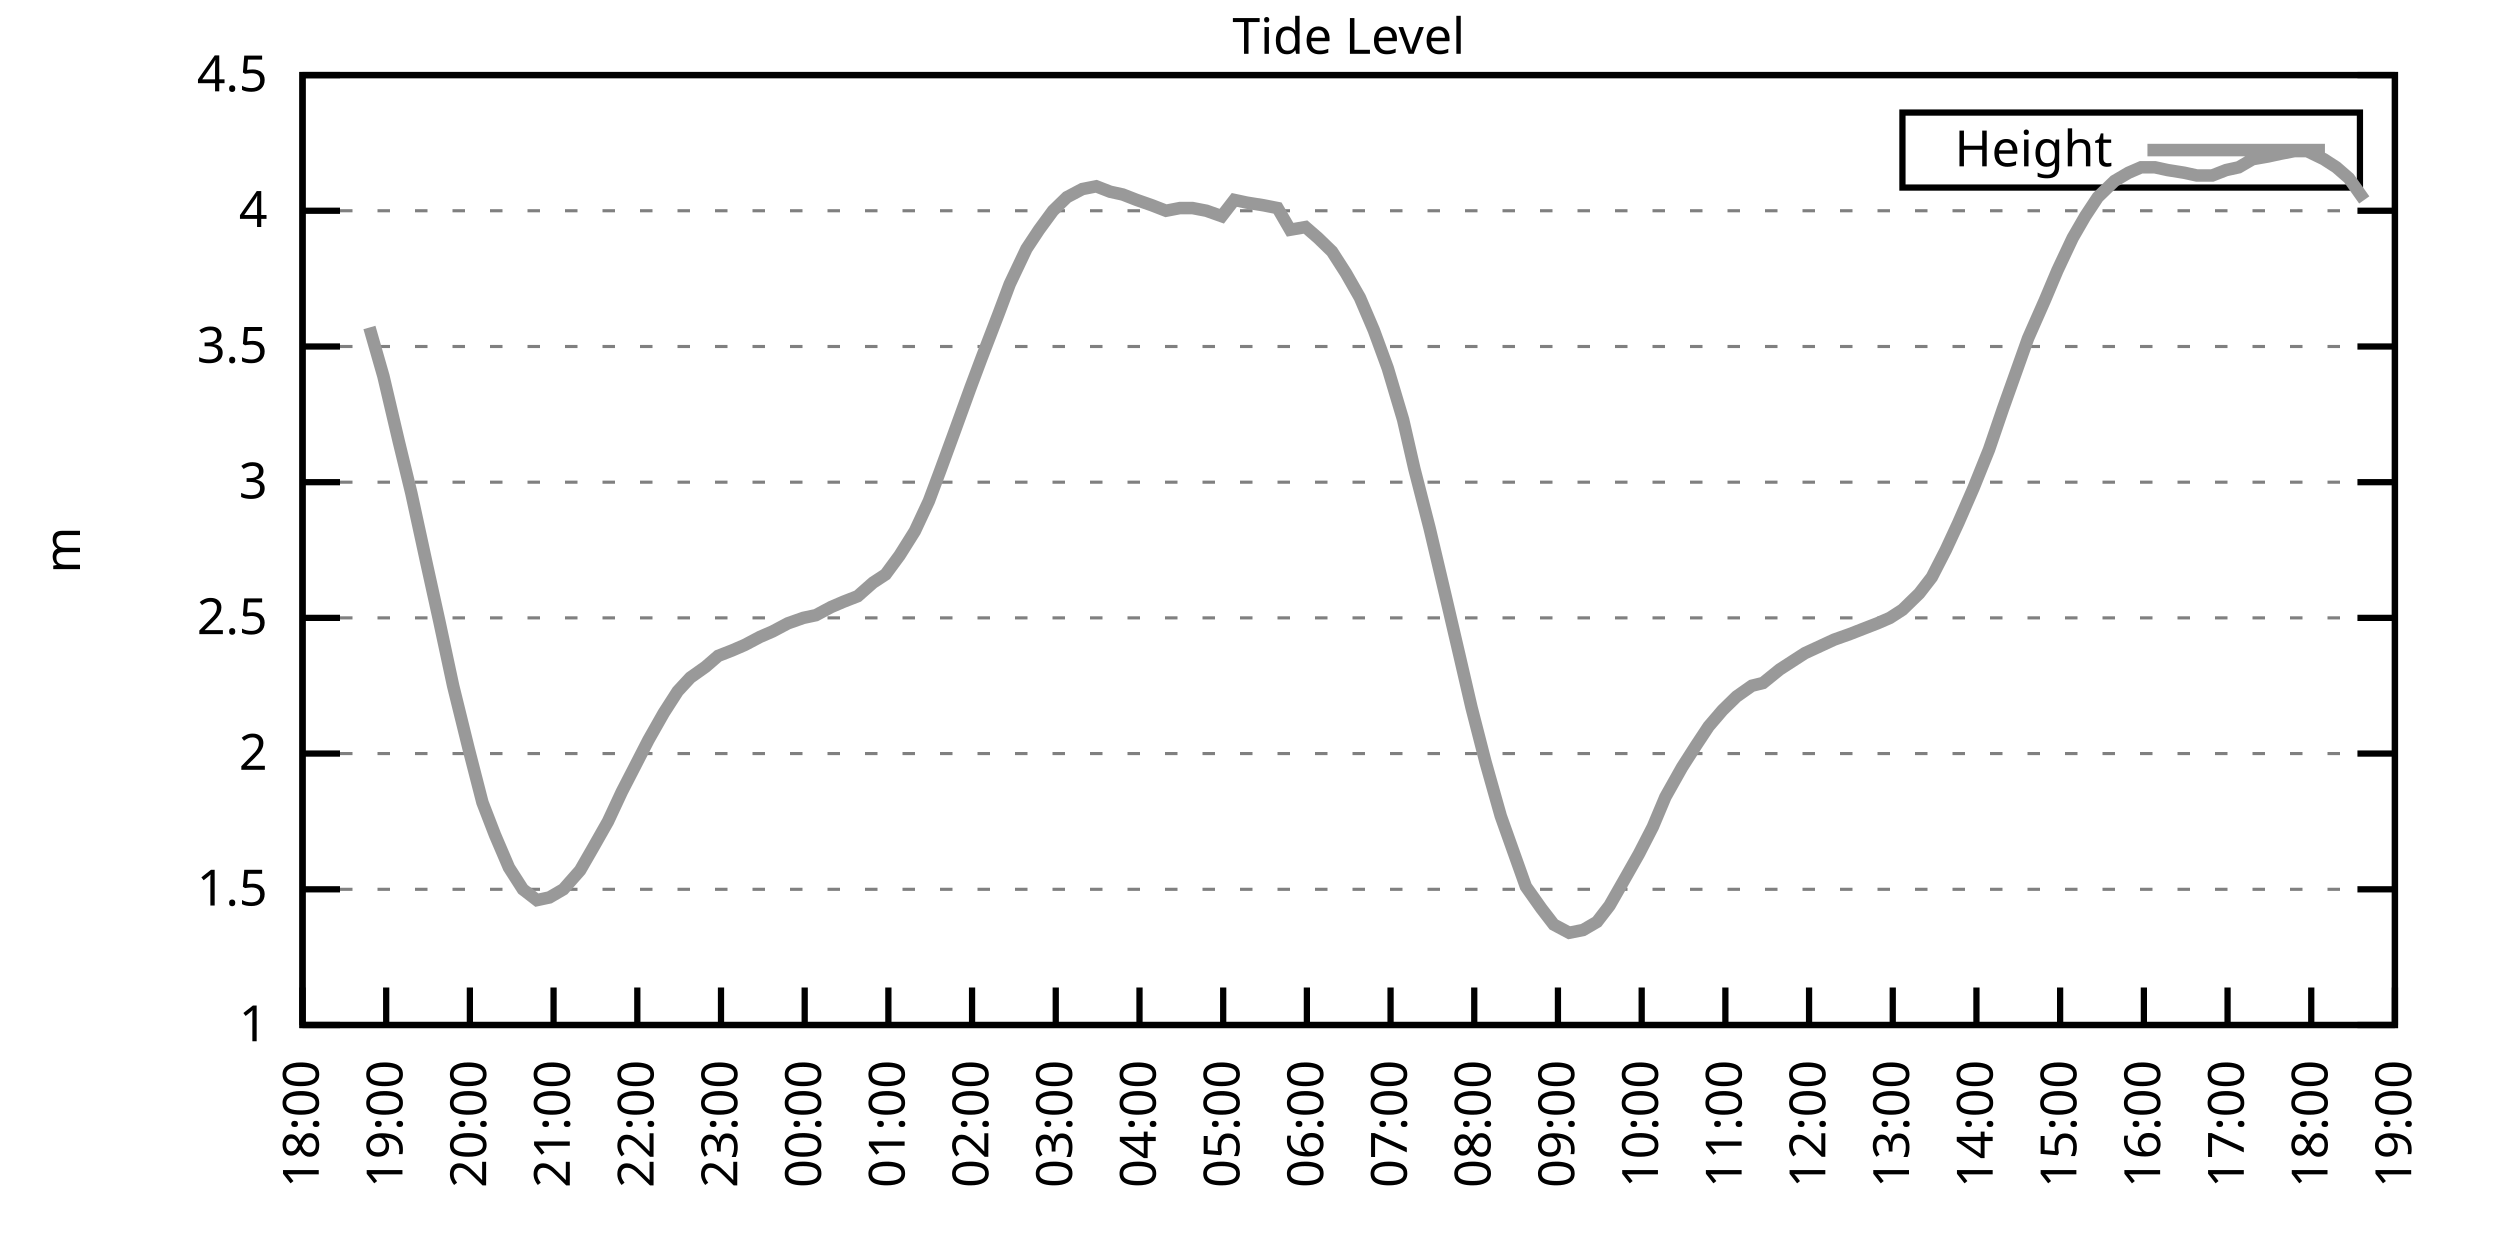
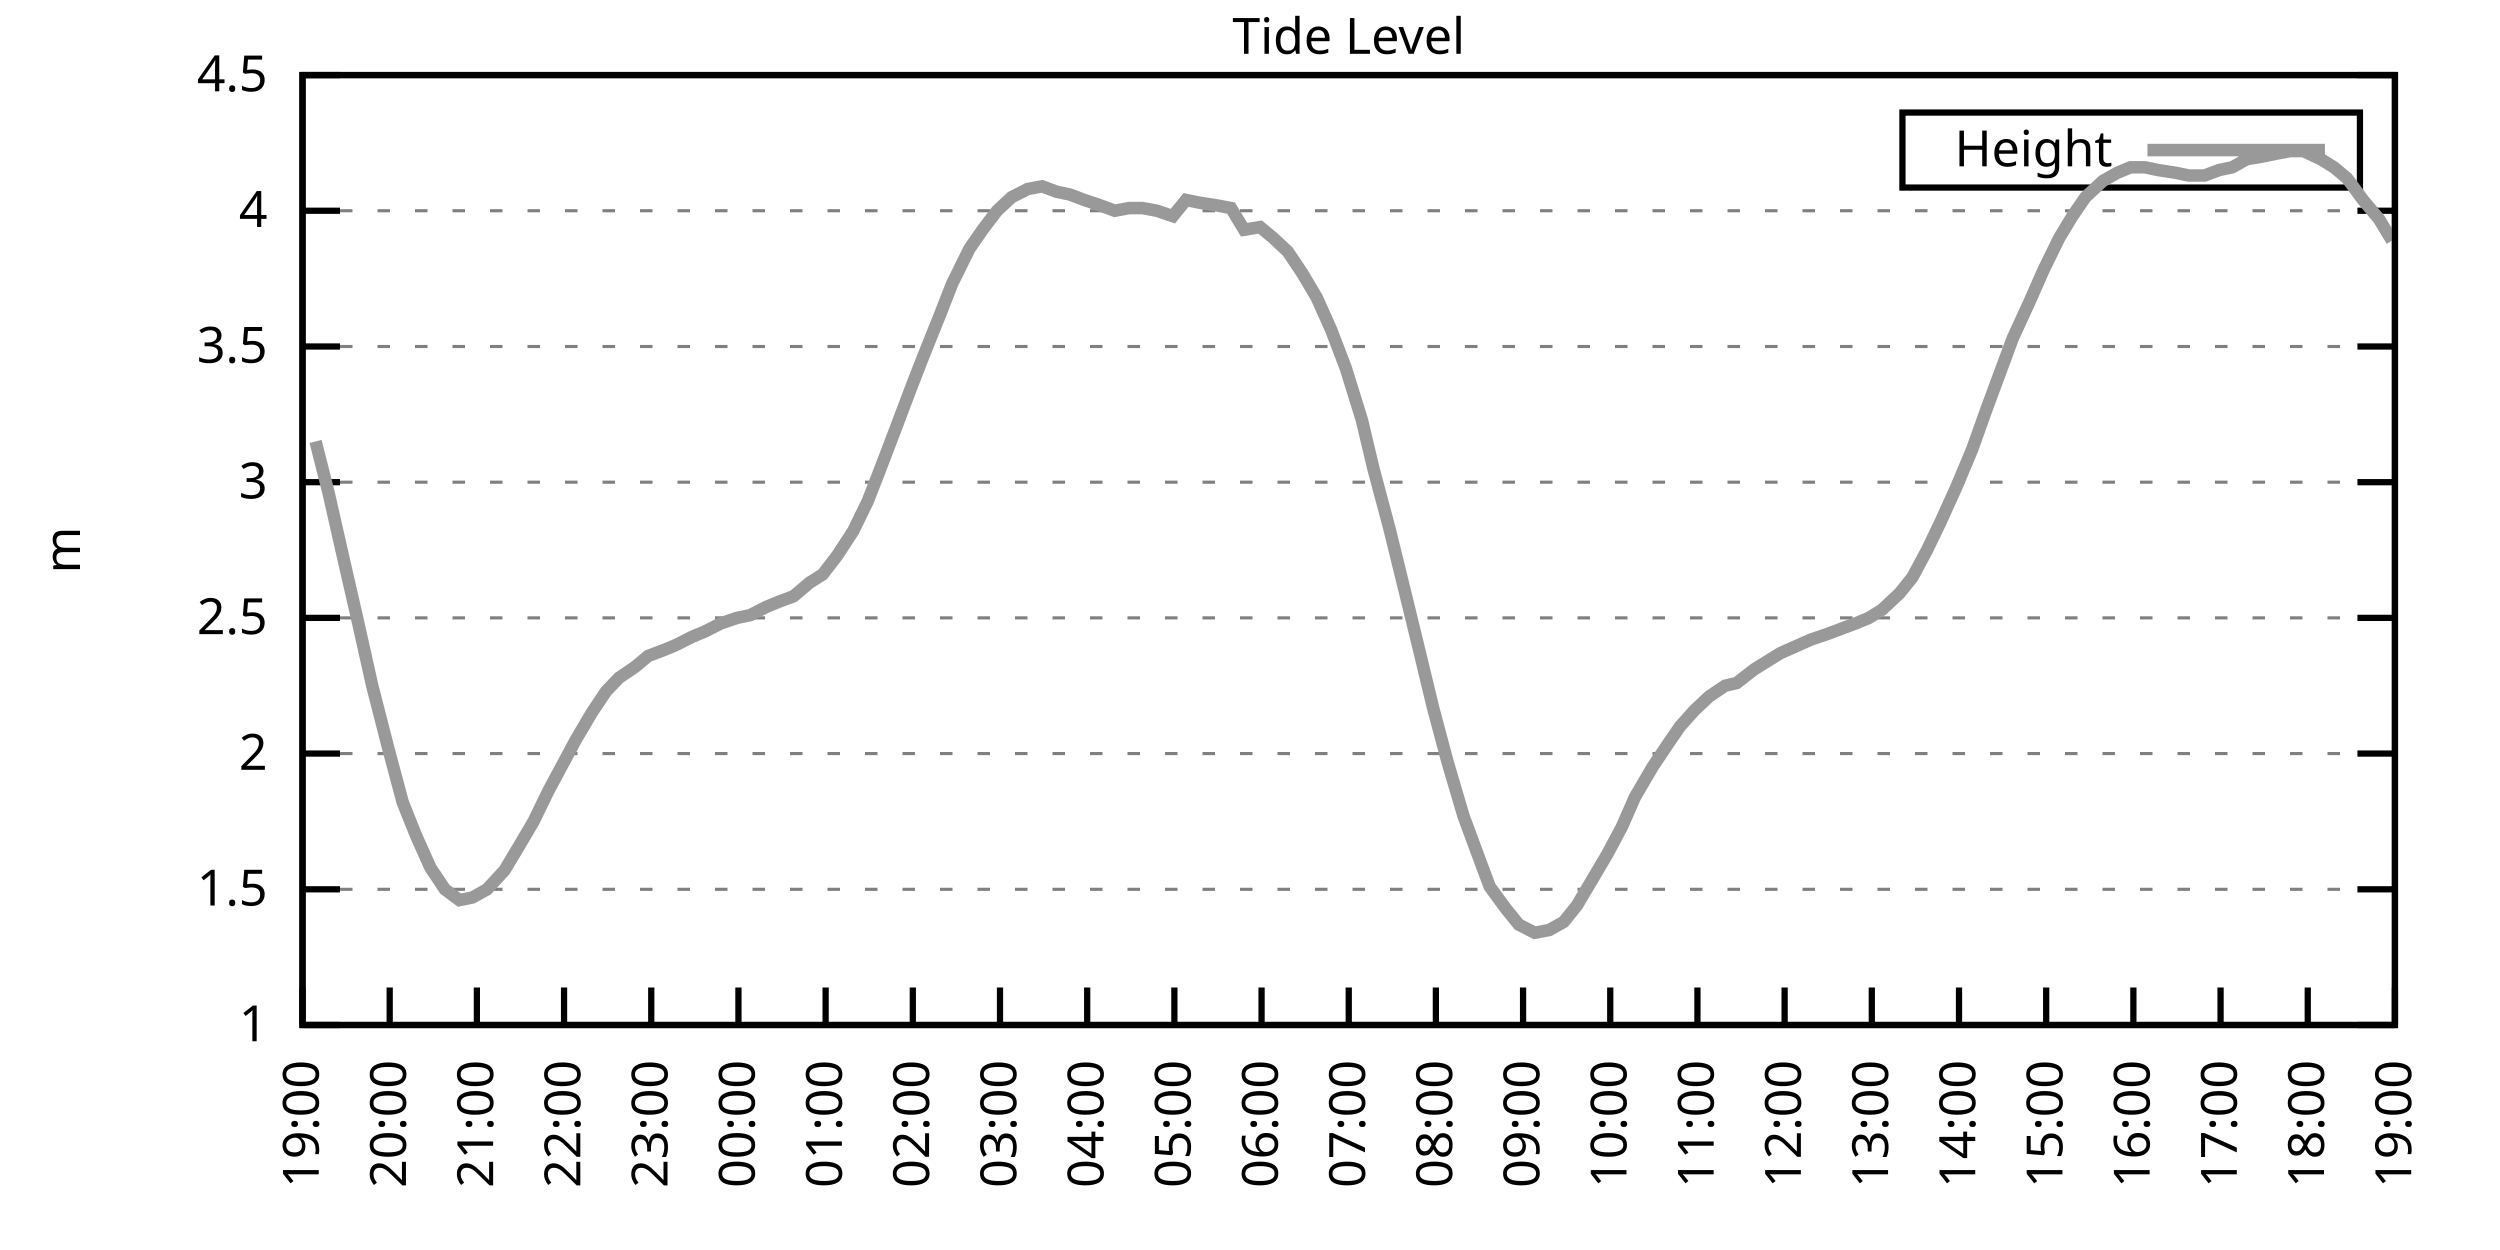
<svg xmlns="http://www.w3.org/2000/svg" xmlns:xlink="http://www.w3.org/1999/xlink" width="400" height="200" viewBox="0 0 400 200">
  <g id="gnuplot_canvas">
    <rect x="0" y="0" width="400" height="200" fill="none" />
    <defs>
      <circle id="gpDot" r="0.5" stroke-width="0.5" stroke="currentColor" />
      <path id="gpPt0" stroke-width="0.333" stroke="currentColor" d="M-1,0 h2 M0,-1 v2" />
      <path id="gpPt1" stroke-width="0.333" stroke="currentColor" d="M-1,-1 L1,1 M1,-1 L-1,1" />
      <path id="gpPt2" stroke-width="0.333" stroke="currentColor" d="M-1,0 L1,0 M0,-1 L0,1 M-1,-1 L1,1 M-1,1 L1,-1" />
      <rect id="gpPt3" stroke-width="0.333" stroke="currentColor" x="-1" y="-1" width="2" height="2" />
      <rect id="gpPt4" stroke-width="0.333" stroke="currentColor" fill="currentColor" x="-1" y="-1" width="2" height="2" />
      <circle id="gpPt5" stroke-width="0.333" stroke="currentColor" cx="0" cy="0" r="1" />
      <use xlink:href="#gpPt5" id="gpPt6" fill="currentColor" stroke="none" />
      <path id="gpPt7" stroke-width="0.333" stroke="currentColor" d="M0,-1.33 L-1.33,0.67 L1.33,0.67 z" />
      <use xlink:href="#gpPt7" id="gpPt8" fill="currentColor" stroke="none" />
      <use xlink:href="#gpPt7" id="gpPt9" stroke="currentColor" transform="rotate(180)" />
      <use xlink:href="#gpPt9" id="gpPt10" fill="currentColor" stroke="none" />
      <use xlink:href="#gpPt3" id="gpPt11" stroke="currentColor" transform="rotate(45)" />
      <use xlink:href="#gpPt11" id="gpPt12" fill="currentColor" stroke="none" />
      <path id="gpPt13" stroke-width="0.333" stroke="currentColor" d="M0,1.330 L1.265,0.411 L0.782,-1.067 L-0.782,-1.076 L-1.265,0.411 z" />
      <use xlink:href="#gpPt13" id="gpPt14" fill="currentColor" stroke="none" />
      <filter id="textbox" filterUnits="objectBoundingBox" x="0" y="0" height="1" width="1">
        <feFlood flood-color="white" flood-opacity="1" result="bgnd" />
        <feComposite in="SourceGraphic" in2="bgnd" operator="atop" />
      </filter>
      <filter id="greybox" filterUnits="objectBoundingBox" x="0" y="0" height="1" width="1">
        <feFlood flood-color="lightgrey" flood-opacity="1" result="grey" />
        <feComposite in="SourceGraphic" in2="grey" operator="atop" />
      </filter>
    </defs>
    <g fill="none" color="white" stroke="currentColor" stroke-width="1.00" stroke-linecap="butt" stroke-linejoin="miter">
</g>
    <g fill="none" color="black" stroke="currentColor" stroke-width="1.00" stroke-linecap="butt" stroke-linejoin="miter">
      <g stroke="none" shape-rendering="crispEdges">
        <polygon fill="rgb(255, 255, 255)" points="48.40,164.00 383.18,164.00 383.18,12.02 48.40,12.02 " />
      </g>
    </g>
    <g fill="none" color="black" stroke="currentColor" stroke-width="1.00" stroke-linecap="butt" stroke-linejoin="miter">
</g>
    <g fill="none" color="black" stroke="black" stroke-width="0.50" stroke-linecap="butt" stroke-linejoin="miter">
</g>
    <g fill="none" color="gray" stroke="currentColor" stroke-width="0.50" stroke-linecap="butt" stroke-linejoin="miter">
      <path stroke="gray" stroke-dasharray="2,4" class="gridline" d="M48.40,164.00 L383.19,164.00  " />
    </g>
    <g fill="none" color="gray" stroke="gray" stroke-width="1.00" stroke-linecap="butt" stroke-linejoin="miter">
</g>
    <g fill="none" color="black" stroke="currentColor" stroke-width="1.00" stroke-linecap="butt" stroke-linejoin="miter">
      <path stroke="black" d="M48.40,164.00 L54.40,164.00 M383.19,164.00 L377.19,164.00  " />
      <g transform="translate(42.80,166.60)" stroke="none" fill="black" font-family="Sans" font-size="8.00" text-anchor="end">
        <text>
          <tspan font-family="Sans"> 1</tspan>
        </text>
      </g>
    </g>
    <g fill="none" color="black" stroke="currentColor" stroke-width="1.00" stroke-linecap="butt" stroke-linejoin="miter">
</g>
    <g fill="none" color="black" stroke="black" stroke-width="0.50" stroke-linecap="butt" stroke-linejoin="miter">
</g>
    <g fill="none" color="gray" stroke="currentColor" stroke-width="0.50" stroke-linecap="butt" stroke-linejoin="miter">
      <path stroke="gray" stroke-dasharray="2,4" class="gridline" d="M48.40,142.29 L383.19,142.29  " />
    </g>
    <g fill="none" color="gray" stroke="gray" stroke-width="1.00" stroke-linecap="butt" stroke-linejoin="miter">
</g>
    <g fill="none" color="black" stroke="currentColor" stroke-width="1.00" stroke-linecap="butt" stroke-linejoin="miter">
      <path stroke="black" d="M48.40,142.29 L54.40,142.29 M383.19,142.29 L377.19,142.29  " />
      <g transform="translate(42.80,144.89)" stroke="none" fill="black" font-family="Sans" font-size="8.00" text-anchor="end">
        <text>
          <tspan font-family="Sans"> 1.5</tspan>
        </text>
      </g>
    </g>
    <g fill="none" color="black" stroke="currentColor" stroke-width="1.00" stroke-linecap="butt" stroke-linejoin="miter">
</g>
    <g fill="none" color="black" stroke="black" stroke-width="0.50" stroke-linecap="butt" stroke-linejoin="miter">
</g>
    <g fill="none" color="gray" stroke="currentColor" stroke-width="0.50" stroke-linecap="butt" stroke-linejoin="miter">
      <path stroke="gray" stroke-dasharray="2,4" class="gridline" d="M48.40,120.57 L383.19,120.57  " />
    </g>
    <g fill="none" color="gray" stroke="gray" stroke-width="1.00" stroke-linecap="butt" stroke-linejoin="miter">
</g>
    <g fill="none" color="black" stroke="currentColor" stroke-width="1.00" stroke-linecap="butt" stroke-linejoin="miter">
      <path stroke="black" d="M48.40,120.57 L54.40,120.57 M383.19,120.57 L377.19,120.57  " />
      <g transform="translate(42.80,123.17)" stroke="none" fill="black" font-family="Sans" font-size="8.00" text-anchor="end">
        <text>
          <tspan font-family="Sans"> 2</tspan>
        </text>
      </g>
    </g>
    <g fill="none" color="black" stroke="currentColor" stroke-width="1.00" stroke-linecap="butt" stroke-linejoin="miter">
</g>
    <g fill="none" color="black" stroke="black" stroke-width="0.50" stroke-linecap="butt" stroke-linejoin="miter">
</g>
    <g fill="none" color="gray" stroke="currentColor" stroke-width="0.50" stroke-linecap="butt" stroke-linejoin="miter">
      <path stroke="gray" stroke-dasharray="2,4" class="gridline" d="M48.40,98.86 L383.19,98.86  " />
    </g>
    <g fill="none" color="gray" stroke="gray" stroke-width="1.00" stroke-linecap="butt" stroke-linejoin="miter">
</g>
    <g fill="none" color="black" stroke="currentColor" stroke-width="1.00" stroke-linecap="butt" stroke-linejoin="miter">
      <path stroke="black" d="M48.40,98.86 L54.40,98.86 M383.19,98.86 L377.19,98.86  " />
      <g transform="translate(42.80,101.46)" stroke="none" fill="black" font-family="Sans" font-size="8.00" text-anchor="end">
        <text>
          <tspan font-family="Sans"> 2.5</tspan>
        </text>
      </g>
    </g>
    <g fill="none" color="black" stroke="currentColor" stroke-width="1.00" stroke-linecap="butt" stroke-linejoin="miter">
</g>
    <g fill="none" color="black" stroke="black" stroke-width="0.50" stroke-linecap="butt" stroke-linejoin="miter">
</g>
    <g fill="none" color="gray" stroke="currentColor" stroke-width="0.50" stroke-linecap="butt" stroke-linejoin="miter">
      <path stroke="gray" stroke-dasharray="2,4" class="gridline" d="M48.40,77.15 L383.19,77.15  " />
    </g>
    <g fill="none" color="gray" stroke="gray" stroke-width="1.00" stroke-linecap="butt" stroke-linejoin="miter">
</g>
    <g fill="none" color="black" stroke="currentColor" stroke-width="1.00" stroke-linecap="butt" stroke-linejoin="miter">
      <path stroke="black" d="M48.40,77.15 L54.40,77.15 M383.19,77.15 L377.19,77.15  " />
      <g transform="translate(42.80,79.75)" stroke="none" fill="black" font-family="Sans" font-size="8.00" text-anchor="end">
        <text>
          <tspan font-family="Sans"> 3</tspan>
        </text>
      </g>
    </g>
    <g fill="none" color="black" stroke="currentColor" stroke-width="1.00" stroke-linecap="butt" stroke-linejoin="miter">
</g>
    <g fill="none" color="black" stroke="black" stroke-width="0.50" stroke-linecap="butt" stroke-linejoin="miter">
</g>
    <g fill="none" color="gray" stroke="currentColor" stroke-width="0.50" stroke-linecap="butt" stroke-linejoin="miter">
      <path stroke="gray" stroke-dasharray="2,4" class="gridline" d="M48.40,55.44 L383.19,55.44  " />
    </g>
    <g fill="none" color="gray" stroke="gray" stroke-width="1.00" stroke-linecap="butt" stroke-linejoin="miter">
</g>
    <g fill="none" color="black" stroke="currentColor" stroke-width="1.00" stroke-linecap="butt" stroke-linejoin="miter">
      <path stroke="black" d="M48.40,55.44 L54.40,55.44 M383.19,55.44 L377.19,55.44  " />
      <g transform="translate(42.80,58.04)" stroke="none" fill="black" font-family="Sans" font-size="8.00" text-anchor="end">
        <text>
          <tspan font-family="Sans"> 3.5</tspan>
        </text>
      </g>
    </g>
    <g fill="none" color="black" stroke="currentColor" stroke-width="1.00" stroke-linecap="butt" stroke-linejoin="miter">
</g>
    <g fill="none" color="black" stroke="black" stroke-width="0.50" stroke-linecap="butt" stroke-linejoin="miter">
</g>
    <g fill="none" color="gray" stroke="currentColor" stroke-width="0.50" stroke-linecap="butt" stroke-linejoin="miter">
      <path stroke="gray" stroke-dasharray="2,4" class="gridline" d="M48.40,33.72 L383.19,33.72  " />
    </g>
    <g fill="none" color="gray" stroke="gray" stroke-width="1.00" stroke-linecap="butt" stroke-linejoin="miter">
</g>
    <g fill="none" color="black" stroke="currentColor" stroke-width="1.00" stroke-linecap="butt" stroke-linejoin="miter">
      <path stroke="black" d="M48.40,33.72 L54.40,33.72 M383.19,33.72 L377.19,33.72  " />
      <g transform="translate(42.80,36.32)" stroke="none" fill="black" font-family="Sans" font-size="8.00" text-anchor="end">
        <text>
          <tspan font-family="Sans"> 4</tspan>
        </text>
      </g>
    </g>
    <g fill="none" color="black" stroke="currentColor" stroke-width="1.00" stroke-linecap="butt" stroke-linejoin="miter">
</g>
    <g fill="none" color="black" stroke="black" stroke-width="0.50" stroke-linecap="butt" stroke-linejoin="miter">
</g>
    <g fill="none" color="gray" stroke="currentColor" stroke-width="0.50" stroke-linecap="butt" stroke-linejoin="miter">
      <path stroke="gray" stroke-dasharray="2,4" class="gridline" d="M48.40,12.01 L383.19,12.01  " />
    </g>
    <g fill="none" color="gray" stroke="gray" stroke-width="1.00" stroke-linecap="butt" stroke-linejoin="miter">
</g>
    <g fill="none" color="black" stroke="currentColor" stroke-width="1.00" stroke-linecap="butt" stroke-linejoin="miter">
      <path stroke="black" d="M48.40,12.01 L54.40,12.01 M383.19,12.01 L377.19,12.01  " />
      <g transform="translate(42.80,14.61)" stroke="none" fill="black" font-family="Sans" font-size="8.00" text-anchor="end">
        <text>
          <tspan font-family="Sans"> 4.5</tspan>
        </text>
      </g>
    </g>
    <g fill="none" color="black" stroke="currentColor" stroke-width="1.00" stroke-linecap="butt" stroke-linejoin="miter">
      <path stroke="black" d="M48.40,164.00 L48.40,158.00  " />
      <g transform="translate(51.00,169.60) rotate(270.00)" stroke="none" fill="black" font-family="Sans" font-size="8.00" text-anchor="end">
        <text>
-           <tspan font-family="Sans">18:00</tspan>
-         </text>
-       </g>
-     </g>
-     <g fill="none" color="black" stroke="currentColor" stroke-width="1.00" stroke-linecap="butt" stroke-linejoin="miter">
-       <path stroke="black" d="M61.79,164.00 L61.79,158.00  " />
-       <g transform="translate(64.39,169.60) rotate(270.00)" stroke="none" fill="black" font-family="Sans" font-size="8.00" text-anchor="end">
-         <text>
          <tspan font-family="Sans">19:00</tspan>
        </text>
      </g>
    </g>
    <g fill="none" color="black" stroke="currentColor" stroke-width="1.00" stroke-linecap="butt" stroke-linejoin="miter">
-       <path stroke="black" d="M75.18,164.00 L75.18,158.00  " />
-       <g transform="translate(77.78,169.60) rotate(270.00)" stroke="none" fill="black" font-family="Sans" font-size="8.00" text-anchor="end">
+       <path stroke="black" d="M62.35,164.00 L62.35,158.00  " />
+       <g transform="translate(64.95,169.60) rotate(270.00)" stroke="none" fill="black" font-family="Sans" font-size="8.00" text-anchor="end">
        <text>
          <tspan font-family="Sans">20:00</tspan>
        </text>
      </g>
    </g>
    <g fill="none" color="black" stroke="currentColor" stroke-width="1.00" stroke-linecap="butt" stroke-linejoin="miter">
-       <path stroke="black" d="M88.57,164.00 L88.57,158.00  " />
-       <g transform="translate(91.17,169.60) rotate(270.00)" stroke="none" fill="black" font-family="Sans" font-size="8.00" text-anchor="end">
+       <path stroke="black" d="M76.30,164.00 L76.30,158.00  " />
+       <g transform="translate(78.90,169.60) rotate(270.00)" stroke="none" fill="black" font-family="Sans" font-size="8.00" text-anchor="end">
        <text>
          <tspan font-family="Sans">21:00</tspan>
        </text>
      </g>
    </g>
    <g fill="none" color="black" stroke="currentColor" stroke-width="1.00" stroke-linecap="butt" stroke-linejoin="miter">
-       <path stroke="black" d="M101.97,164.00 L101.97,158.00  " />
-       <g transform="translate(104.57,169.60) rotate(270.00)" stroke="none" fill="black" font-family="Sans" font-size="8.00" text-anchor="end">
+       <path stroke="black" d="M90.25,164.00 L90.25,158.00  " />
+       <g transform="translate(92.85,169.60) rotate(270.00)" stroke="none" fill="black" font-family="Sans" font-size="8.00" text-anchor="end">
        <text>
          <tspan font-family="Sans">22:00</tspan>
        </text>
      </g>
    </g>
    <g fill="none" color="black" stroke="currentColor" stroke-width="1.00" stroke-linecap="butt" stroke-linejoin="miter">
-       <path stroke="black" d="M115.36,164.00 L115.36,158.00  " />
-       <g transform="translate(117.96,169.60) rotate(270.00)" stroke="none" fill="black" font-family="Sans" font-size="8.00" text-anchor="end">
+       <path stroke="black" d="M104.20,164.00 L104.20,158.00  " />
+       <g transform="translate(106.80,169.60) rotate(270.00)" stroke="none" fill="black" font-family="Sans" font-size="8.00" text-anchor="end">
        <text>
          <tspan font-family="Sans">23:00</tspan>
        </text>
      </g>
    </g>
    <g fill="none" color="black" stroke="currentColor" stroke-width="1.00" stroke-linecap="butt" stroke-linejoin="miter">
-       <path stroke="black" d="M128.75,164.00 L128.75,158.00  " />
-       <g transform="translate(131.35,169.60) rotate(270.00)" stroke="none" fill="black" font-family="Sans" font-size="8.00" text-anchor="end">
+       <path stroke="black" d="M118.15,164.00 L118.15,158.00  " />
+       <g transform="translate(120.75,169.60) rotate(270.00)" stroke="none" fill="black" font-family="Sans" font-size="8.00" text-anchor="end">
        <text>
          <tspan font-family="Sans">00:00</tspan>
        </text>
      </g>
    </g>
    <g fill="none" color="black" stroke="currentColor" stroke-width="1.00" stroke-linecap="butt" stroke-linejoin="miter">
-       <path stroke="black" d="M142.14,164.00 L142.14,158.00  " />
-       <g transform="translate(144.74,169.60) rotate(270.00)" stroke="none" fill="black" font-family="Sans" font-size="8.00" text-anchor="end">
+       <path stroke="black" d="M132.10,164.00 L132.10,158.00  " />
+       <g transform="translate(134.70,169.60) rotate(270.00)" stroke="none" fill="black" font-family="Sans" font-size="8.00" text-anchor="end">
        <text>
          <tspan font-family="Sans">01:00</tspan>
        </text>
      </g>
    </g>
    <g fill="none" color="black" stroke="currentColor" stroke-width="1.00" stroke-linecap="butt" stroke-linejoin="miter">
-       <path stroke="black" d="M155.53,164.00 L155.53,158.00  " />
-       <g transform="translate(158.13,169.60) rotate(270.00)" stroke="none" fill="black" font-family="Sans" font-size="8.00" text-anchor="end">
+       <path stroke="black" d="M146.05,164.00 L146.05,158.00  " />
+       <g transform="translate(148.65,169.60) rotate(270.00)" stroke="none" fill="black" font-family="Sans" font-size="8.00" text-anchor="end">
        <text>
          <tspan font-family="Sans">02:00</tspan>
        </text>
      </g>
    </g>
    <g fill="none" color="black" stroke="currentColor" stroke-width="1.00" stroke-linecap="butt" stroke-linejoin="miter">
-       <path stroke="black" d="M168.92,164.00 L168.92,158.00  " />
-       <g transform="translate(171.52,169.60) rotate(270.00)" stroke="none" fill="black" font-family="Sans" font-size="8.00" text-anchor="end">
+       <path stroke="black" d="M160.00,164.00 L160.00,158.00  " />
+       <g transform="translate(162.60,169.60) rotate(270.00)" stroke="none" fill="black" font-family="Sans" font-size="8.00" text-anchor="end">
        <text>
          <tspan font-family="Sans">03:00</tspan>
        </text>
      </g>
    </g>
    <g fill="none" color="black" stroke="currentColor" stroke-width="1.00" stroke-linecap="butt" stroke-linejoin="miter">
-       <path stroke="black" d="M182.32,164.00 L182.32,158.00  " />
-       <g transform="translate(184.92,169.60) rotate(270.00)" stroke="none" fill="black" font-family="Sans" font-size="8.00" text-anchor="end">
+       <path stroke="black" d="M173.95,164.00 L173.95,158.00  " />
+       <g transform="translate(176.55,169.60) rotate(270.00)" stroke="none" fill="black" font-family="Sans" font-size="8.00" text-anchor="end">
        <text>
          <tspan font-family="Sans">04:00</tspan>
        </text>
      </g>
    </g>
    <g fill="none" color="black" stroke="currentColor" stroke-width="1.00" stroke-linecap="butt" stroke-linejoin="miter">
-       <path stroke="black" d="M195.71,164.00 L195.71,158.00  " />
-       <g transform="translate(198.31,169.60) rotate(270.00)" stroke="none" fill="black" font-family="Sans" font-size="8.00" text-anchor="end">
+       <path stroke="black" d="M187.90,164.00 L187.90,158.00  " />
+       <g transform="translate(190.50,169.60) rotate(270.00)" stroke="none" fill="black" font-family="Sans" font-size="8.00" text-anchor="end">
        <text>
          <tspan font-family="Sans">05:00</tspan>
        </text>
      </g>
    </g>
    <g fill="none" color="black" stroke="currentColor" stroke-width="1.00" stroke-linecap="butt" stroke-linejoin="miter">
-       <path stroke="black" d="M209.10,164.00 L209.10,158.00  " />
-       <g transform="translate(211.70,169.60) rotate(270.00)" stroke="none" fill="black" font-family="Sans" font-size="8.00" text-anchor="end">
+       <path stroke="black" d="M201.85,164.00 L201.85,158.00  " />
+       <g transform="translate(204.45,169.60) rotate(270.00)" stroke="none" fill="black" font-family="Sans" font-size="8.00" text-anchor="end">
        <text>
          <tspan font-family="Sans">06:00</tspan>
        </text>
      </g>
    </g>
    <g fill="none" color="black" stroke="currentColor" stroke-width="1.00" stroke-linecap="butt" stroke-linejoin="miter">
-       <path stroke="black" d="M222.49,164.00 L222.49,158.00  " />
-       <g transform="translate(225.09,169.60) rotate(270.00)" stroke="none" fill="black" font-family="Sans" font-size="8.00" text-anchor="end">
+       <path stroke="black" d="M215.80,164.00 L215.80,158.00  " />
+       <g transform="translate(218.40,169.60) rotate(270.00)" stroke="none" fill="black" font-family="Sans" font-size="8.00" text-anchor="end">
        <text>
          <tspan font-family="Sans">07:00</tspan>
        </text>
      </g>
    </g>
    <g fill="none" color="black" stroke="currentColor" stroke-width="1.00" stroke-linecap="butt" stroke-linejoin="miter">
-       <path stroke="black" d="M235.88,164.00 L235.88,158.00  " />
-       <g transform="translate(238.48,169.60) rotate(270.00)" stroke="none" fill="black" font-family="Sans" font-size="8.00" text-anchor="end">
+       <path stroke="black" d="M229.74,164.00 L229.74,158.00  " />
+       <g transform="translate(232.34,169.60) rotate(270.00)" stroke="none" fill="black" font-family="Sans" font-size="8.00" text-anchor="end">
        <text>
          <tspan font-family="Sans">08:00</tspan>
        </text>
      </g>
    </g>
    <g fill="none" color="black" stroke="currentColor" stroke-width="1.00" stroke-linecap="butt" stroke-linejoin="miter">
-       <path stroke="black" d="M249.27,164.00 L249.27,158.00  " />
-       <g transform="translate(251.87,169.60) rotate(270.00)" stroke="none" fill="black" font-family="Sans" font-size="8.00" text-anchor="end">
+       <path stroke="black" d="M243.69,164.00 L243.69,158.00  " />
+       <g transform="translate(246.29,169.60) rotate(270.00)" stroke="none" fill="black" font-family="Sans" font-size="8.00" text-anchor="end">
        <text>
          <tspan font-family="Sans">09:00</tspan>
        </text>
      </g>
    </g>
    <g fill="none" color="black" stroke="currentColor" stroke-width="1.00" stroke-linecap="butt" stroke-linejoin="miter">
-       <path stroke="black" d="M262.67,164.00 L262.67,158.00  " />
-       <g transform="translate(265.27,169.60) rotate(270.00)" stroke="none" fill="black" font-family="Sans" font-size="8.00" text-anchor="end">
+       <path stroke="black" d="M257.64,164.00 L257.64,158.00  " />
+       <g transform="translate(260.24,169.60) rotate(270.00)" stroke="none" fill="black" font-family="Sans" font-size="8.00" text-anchor="end">
        <text>
          <tspan font-family="Sans">10:00</tspan>
        </text>
      </g>
    </g>
    <g fill="none" color="black" stroke="currentColor" stroke-width="1.00" stroke-linecap="butt" stroke-linejoin="miter">
-       <path stroke="black" d="M276.06,164.00 L276.06,158.00  " />
-       <g transform="translate(278.66,169.60) rotate(270.00)" stroke="none" fill="black" font-family="Sans" font-size="8.00" text-anchor="end">
+       <path stroke="black" d="M271.59,164.00 L271.59,158.00  " />
+       <g transform="translate(274.19,169.60) rotate(270.00)" stroke="none" fill="black" font-family="Sans" font-size="8.00" text-anchor="end">
        <text>
          <tspan font-family="Sans">11:00</tspan>
        </text>
      </g>
    </g>
    <g fill="none" color="black" stroke="currentColor" stroke-width="1.00" stroke-linecap="butt" stroke-linejoin="miter">
-       <path stroke="black" d="M289.45,164.00 L289.45,158.00  " />
-       <g transform="translate(292.05,169.60) rotate(270.00)" stroke="none" fill="black" font-family="Sans" font-size="8.00" text-anchor="end">
+       <path stroke="black" d="M285.54,164.00 L285.54,158.00  " />
+       <g transform="translate(288.14,169.60) rotate(270.00)" stroke="none" fill="black" font-family="Sans" font-size="8.00" text-anchor="end">
        <text>
          <tspan font-family="Sans">12:00</tspan>
        </text>
      </g>
    </g>
    <g fill="none" color="black" stroke="currentColor" stroke-width="1.00" stroke-linecap="butt" stroke-linejoin="miter">
-       <path stroke="black" d="M302.84,164.00 L302.84,158.00  " />
-       <g transform="translate(305.44,169.60) rotate(270.00)" stroke="none" fill="black" font-family="Sans" font-size="8.00" text-anchor="end">
+       <path stroke="black" d="M299.49,164.00 L299.49,158.00  " />
+       <g transform="translate(302.09,169.60) rotate(270.00)" stroke="none" fill="black" font-family="Sans" font-size="8.00" text-anchor="end">
        <text>
          <tspan font-family="Sans">13:00</tspan>
        </text>
      </g>
    </g>
    <g fill="none" color="black" stroke="currentColor" stroke-width="1.00" stroke-linecap="butt" stroke-linejoin="miter">
-       <path stroke="black" d="M316.23,164.00 L316.23,158.00  " />
-       <g transform="translate(318.83,169.60) rotate(270.00)" stroke="none" fill="black" font-family="Sans" font-size="8.00" text-anchor="end">
+       <path stroke="black" d="M313.44,164.00 L313.44,158.00  " />
+       <g transform="translate(316.04,169.60) rotate(270.00)" stroke="none" fill="black" font-family="Sans" font-size="8.00" text-anchor="end">
        <text>
          <tspan font-family="Sans">14:00</tspan>
        </text>
      </g>
    </g>
    <g fill="none" color="black" stroke="currentColor" stroke-width="1.00" stroke-linecap="butt" stroke-linejoin="miter">
-       <path stroke="black" d="M329.62,164.00 L329.62,158.00  " />
-       <g transform="translate(332.22,169.60) rotate(270.00)" stroke="none" fill="black" font-family="Sans" font-size="8.00" text-anchor="end">
+       <path stroke="black" d="M327.39,164.00 L327.39,158.00  " />
+       <g transform="translate(329.99,169.60) rotate(270.00)" stroke="none" fill="black" font-family="Sans" font-size="8.00" text-anchor="end">
        <text>
          <tspan font-family="Sans">15:00</tspan>
        </text>
      </g>
    </g>
    <g fill="none" color="black" stroke="currentColor" stroke-width="1.00" stroke-linecap="butt" stroke-linejoin="miter">
-       <path stroke="black" d="M343.02,164.00 L343.02,158.00  " />
-       <g transform="translate(345.62,169.60) rotate(270.00)" stroke="none" fill="black" font-family="Sans" font-size="8.00" text-anchor="end">
+       <path stroke="black" d="M341.34,164.00 L341.34,158.00  " />
+       <g transform="translate(343.94,169.60) rotate(270.00)" stroke="none" fill="black" font-family="Sans" font-size="8.00" text-anchor="end">
        <text>
          <tspan font-family="Sans">16:00</tspan>
        </text>
      </g>
    </g>
    <g fill="none" color="black" stroke="currentColor" stroke-width="1.00" stroke-linecap="butt" stroke-linejoin="miter">
-       <path stroke="black" d="M356.41,164.00 L356.41,158.00  " />
-       <g transform="translate(359.01,169.60) rotate(270.00)" stroke="none" fill="black" font-family="Sans" font-size="8.00" text-anchor="end">
+       <path stroke="black" d="M355.29,164.00 L355.29,158.00  " />
+       <g transform="translate(357.89,169.60) rotate(270.00)" stroke="none" fill="black" font-family="Sans" font-size="8.00" text-anchor="end">
        <text>
          <tspan font-family="Sans">17:00</tspan>
        </text>
      </g>
    </g>
    <g fill="none" color="black" stroke="currentColor" stroke-width="1.00" stroke-linecap="butt" stroke-linejoin="miter">
-       <path stroke="black" d="M369.80,164.00 L369.80,158.00  " />
-       <g transform="translate(372.40,169.60) rotate(270.00)" stroke="none" fill="black" font-family="Sans" font-size="8.00" text-anchor="end">
+       <path stroke="black" d="M369.24,164.00 L369.24,158.00  " />
+       <g transform="translate(371.84,169.60) rotate(270.00)" stroke="none" fill="black" font-family="Sans" font-size="8.00" text-anchor="end">
        <text>
          <tspan font-family="Sans">18:00</tspan>
        </text>
      </g>
    </g>
    <g fill="none" color="black" stroke="currentColor" stroke-width="1.00" stroke-linecap="butt" stroke-linejoin="miter">
      <path stroke="black" d="M383.19,164.00 L383.19,158.00  " />
      <g transform="translate(385.79,169.60) rotate(270.00)" stroke="none" fill="black" font-family="Sans" font-size="8.00" text-anchor="end">
        <text>
          <tspan font-family="Sans">19:00</tspan>
        </text>
      </g>
    </g>
    <g fill="none" color="black" stroke="currentColor" stroke-width="1.00" stroke-linecap="butt" stroke-linejoin="miter">
</g>
    <g fill="none" color="black" stroke="currentColor" stroke-width="1.00" stroke-linecap="butt" stroke-linejoin="miter">
      <path stroke="black" d="M48.40,12.01 L48.40,164.00 L383.19,164.00 L383.19,12.01 L48.40,12.01 Z  " />
    </g>
    <g fill="none" color="black" stroke="currentColor" stroke-width="1.00" stroke-linecap="butt" stroke-linejoin="miter">
</g>
    <g fill="none" color="black" stroke="currentColor" stroke-width="1.00" stroke-linecap="butt" stroke-linejoin="miter">
      <path stroke="black" d="M304.39,30.01 L304.39,18.01 L377.59,18.01 L377.59,30.01 L304.39,30.01 Z  " />
    </g>
    <g id="Tide_level_plot_1">
      <g fill="none" color="white" stroke="black" stroke-width="2.00" stroke-linecap="butt" stroke-linejoin="miter">
</g>
      <g fill="none" color="black" stroke="currentColor" stroke-width="2.00" stroke-linecap="butt" stroke-linejoin="miter">
        <g transform="translate(337.99,26.61)" stroke="none" fill="black" font-family="Sans" font-size="8.00" text-anchor="end">
          <text>
            <tspan font-family="Sans">Height</tspan>
          </text>
        </g>
      </g>
      <g fill="none" color="black" stroke="currentColor" stroke-width="2.00" stroke-linecap="butt" stroke-linejoin="miter">
-         <path stroke="rgb(153, 153, 153)" d="M343.59,24.01 L371.99,24.01 M59.11,52.40 L61.35,60.21 L63.80,70.63 L65.81,78.89 L68.26,90.18 L70.27,99.30   L72.50,109.72 L74.96,119.71 L77.19,128.39 L79.20,133.60 L81.43,138.81 L83.66,142.29 L85.90,144.02 L87.91,143.59   L90.14,142.29 L92.82,139.25 L94.82,135.77 L97.28,131.43 L99.51,126.65 L101.52,122.75 L103.75,118.40 L106.21,114.06   L108.44,110.59 L110.45,108.42 L112.90,106.68 L114.91,104.94 L117.14,104.07 L119.15,103.20 L121.61,101.90 L123.62,101.03   L126.07,99.73 L128.53,98.86 L130.54,98.43 L132.99,97.12 L135.00,96.26 L137.23,95.39 L139.69,93.22 L141.69,91.91   L143.93,88.87 L146.38,84.97 L148.61,80.19 L150.40,75.41 L152.63,69.33 L155.31,61.95 L157.10,57.17 L159.77,50.22   L161.56,45.45 L164.24,39.80 L166.25,36.76 L168.48,33.72 L170.71,31.55 L173.17,30.25 L175.40,29.81 L177.63,30.68   L179.64,31.12 L181.87,31.99 L184.32,32.85 L186.56,33.72 L188.79,33.29 L190.80,33.29 L193.03,33.72 L195.48,34.59   L197.49,31.99 L199.50,32.42 L202.18,32.85 L204.41,33.29 L206.42,36.76 L208.88,36.33 L210.88,38.07 L213.12,40.24   L215.35,43.71 L217.58,47.62 L219.81,52.83 L222.04,58.91 L224.50,67.16 L226.29,74.98 L228.74,84.53 L231.20,94.95   L233.43,104.51 L235.44,113.19 L237.67,121.88 L240.12,130.56 L242.13,136.21 L244.14,141.85 L246.60,145.33 L248.60,147.93   L251.06,149.24 L253.29,148.80 L255.52,147.50 L257.53,144.89 L259.76,140.98 L262.22,136.64 L264.45,132.30 L266.46,127.52   L269.14,122.75 L271.37,119.27 L273.38,116.23 L275.61,113.63 L277.84,111.45 L280.30,109.72 L282.08,109.28 L284.76,107.11   L286.77,105.81 L288.78,104.51 L293.47,102.34 L295.92,101.47 L298.15,100.60 L300.39,99.73 L302.39,98.86 L304.40,97.56   L307.08,94.95 L309.09,92.35 L311.32,88.00 L313.33,83.66 L315.79,78.02 L318.24,71.94 L320.47,65.42 L322.48,59.78   L324.49,54.13 L327.17,48.05 L329.18,43.28 L331.63,38.07 L333.64,34.59 L335.65,31.55 L338.33,28.95 L340.56,27.64   L342.57,26.77 L344.80,26.77 L346.81,27.21 L349.49,27.64 L351.50,28.08 L353.95,28.08 L356.18,27.21 L358.19,26.77   L360.42,25.47 L362.88,25.04 L364.89,24.60 L367.12,24.17 L369.13,24.17 L371.81,25.47 L373.82,26.77 L375.82,28.51   L378.28,31.99  " />
+         <path stroke="rgb(153, 153, 153)" d="M343.59,24.01 L371.99,24.01 M50.49,70.63 L52.58,78.89 L55.14,90.18 L57.23,99.30 L59.56,109.72 L62.12,119.71   L64.44,128.39 L66.53,133.60 L68.86,138.81 L71.18,142.29 L73.51,144.02 L75.60,143.59 L77.93,142.29 L80.72,139.25   L82.81,135.77 L85.37,131.43 L87.69,126.65 L89.78,122.75 L92.11,118.40 L94.67,114.06 L96.99,110.59 L99.08,108.42   L101.64,106.68 L103.73,104.94 L106.06,104.07 L108.15,103.20 L110.71,101.90 L112.80,101.03 L115.36,99.73 L117.92,98.86   L120.01,98.43 L122.57,97.12 L124.66,96.26 L126.98,95.39 L129.54,93.22 L131.63,91.91 L133.96,88.87 L136.51,84.97   L138.84,80.19 L140.70,75.41 L143.02,69.33 L145.81,61.95 L147.67,57.17 L150.46,50.22 L152.32,45.45 L155.11,39.80   L157.21,36.76 L159.53,33.72 L161.86,31.55 L164.41,30.25 L166.74,29.81 L169.06,30.68 L171.16,31.12 L173.48,31.99   L176.04,32.85 L178.36,33.72 L180.69,33.29 L182.78,33.29 L185.11,33.72 L187.66,34.59 L189.76,31.99 L191.85,32.42   L194.64,32.85 L196.96,33.29 L199.06,36.76 L201.61,36.33 L203.71,38.07 L206.03,40.24 L208.36,43.71 L210.68,47.62   L213.01,52.83 L215.33,58.91 L217.89,67.16 L219.75,74.98 L222.30,84.53 L224.86,94.95 L227.19,104.51 L229.28,113.19   L231.60,121.88 L234.16,130.56 L236.25,136.21 L238.35,141.85 L240.90,145.33 L243.00,147.93 L245.55,149.24 L247.88,148.80   L250.20,147.50 L252.30,144.89 L254.62,140.98 L257.18,136.64 L259.50,132.30 L261.60,127.52 L264.39,122.75 L266.71,119.27   L268.80,116.23 L271.13,113.63 L273.45,111.45 L276.01,109.72 L277.87,109.28 L280.66,107.11 L282.75,105.81 L284.85,104.51   L289.73,102.34 L292.29,101.47 L294.61,100.60 L296.94,99.73 L299.03,98.86 L301.12,97.56 L303.91,94.95 L306.00,92.35   L308.33,88.00 L310.42,83.66 L312.98,78.02 L315.53,71.94 L317.86,65.42 L319.95,59.78 L322.04,54.13 L324.83,48.05   L326.93,43.28 L329.48,38.07 L331.58,34.59 L333.67,31.55 L336.46,28.95 L338.78,27.64 L340.88,26.77 L343.20,26.77   L345.29,27.21 L348.08,27.64 L350.18,28.08 L352.73,28.08 L355.06,27.21 L357.15,26.77 L359.48,25.47 L362.03,25.04   L364.13,24.60 L366.45,24.17 L368.54,24.17 L371.33,25.47 L373.43,26.77 L375.52,28.51 L378.08,31.99 L380.63,35.03   L382.73,38.50  " />
      </g>
    </g>
    <g fill="none" color="black" stroke="currentColor" stroke-width="2.00" stroke-linecap="butt" stroke-linejoin="miter">
</g>
    <g fill="none" color="black" stroke="black" stroke-width="1.00" stroke-linecap="butt" stroke-linejoin="miter">
</g>
    <g fill="none" color="black" stroke="currentColor" stroke-width="1.00" stroke-linecap="butt" stroke-linejoin="miter">
      <path stroke="black" d="M48.40,12.01 L48.40,164.00 L383.19,164.00 L383.19,12.01 L48.40,12.01 Z  " />
      <g transform="translate(12.80,88.01) rotate(270.00)" stroke="none" fill="black" font-family="Sans" font-size="8.00" text-anchor="middle">
        <text>
          <tspan font-family="Sans">m</tspan>
        </text>
      </g>
    </g>
    <g fill="none" color="black" stroke="currentColor" stroke-width="1.00" stroke-linecap="butt" stroke-linejoin="miter">
</g>
    <g fill="none" color="black" stroke="currentColor" stroke-width="1.00" stroke-linecap="butt" stroke-linejoin="miter">
      <g transform="translate(215.79,8.61)" stroke="none" fill="black" font-family="Sans" font-size="8.00" text-anchor="middle">
        <text>
          <tspan font-family="Sans">Tide Level</tspan>
        </text>
      </g>
    </g>
    <g fill="none" color="black" stroke="currentColor" stroke-width="1.00" stroke-linecap="butt" stroke-linejoin="miter">
</g>
  </g>
</svg>
